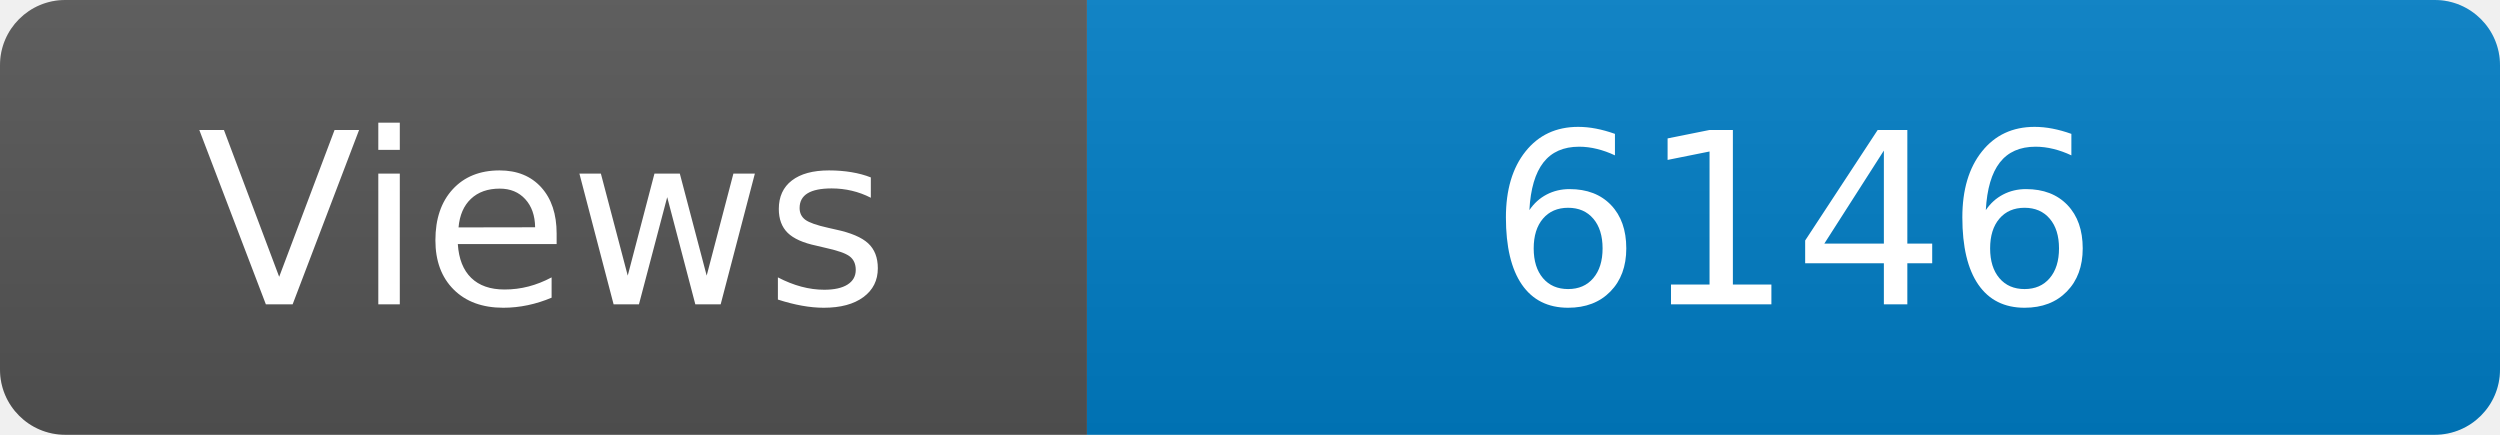
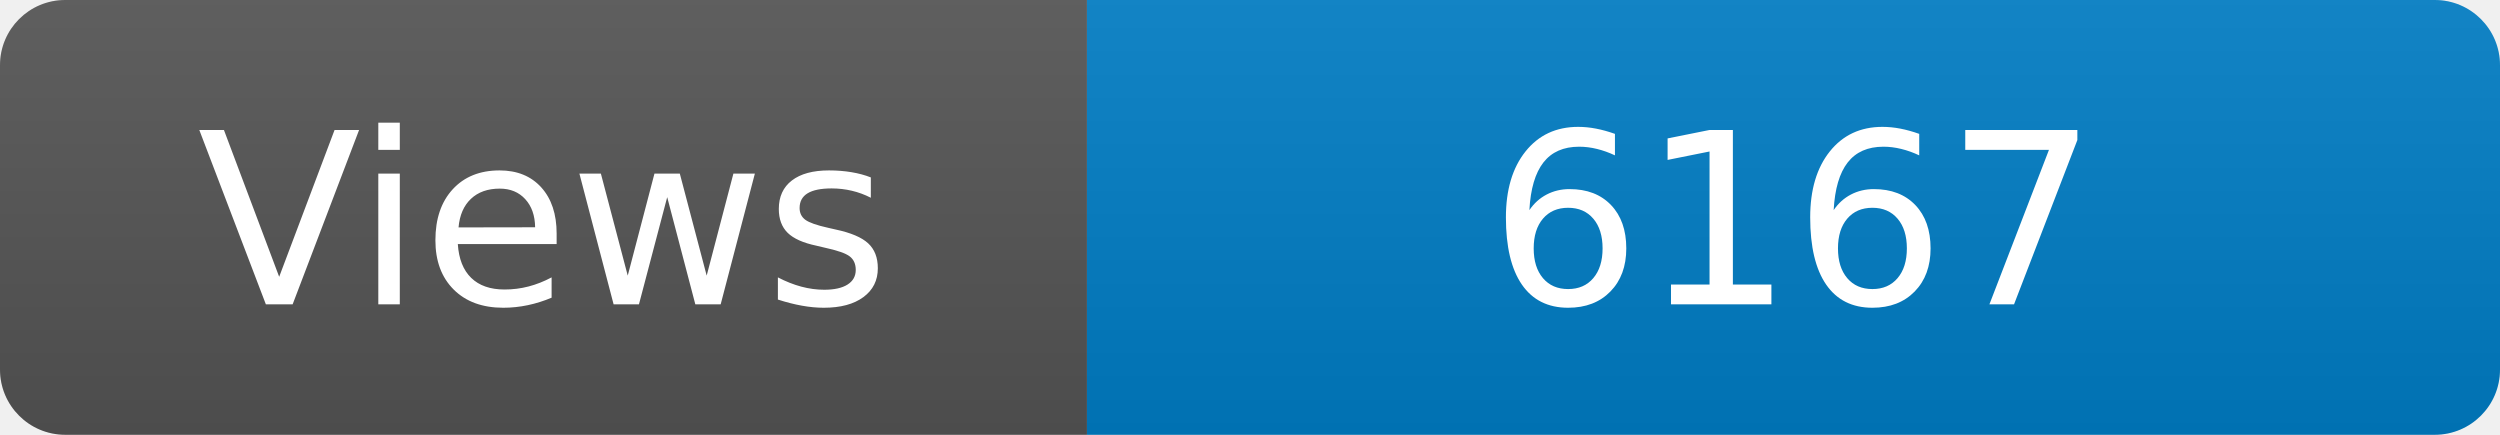
<svg xmlns="http://www.w3.org/2000/svg" width="115" height="20" role="img" aria-label="Maintained?: yes">
  <linearGradient id="s" x2="0" y2="100%">
    <stop offset="0" stop-color="#bbb" stop-opacity=".1" />
    <stop offset="1" stop-opacity=".1" />
  </linearGradient>
  <clipPath id="r">
    <rect width="115" height="20" rx="3" fill="#fff" />
  </clipPath>
  <g clip-path="url(#r)">
    <rect width="50" height="20" fill="#555" />
    <rect x="50" width="160" height="20" fill="#007ec6" />
    <rect width="115" height="20" fill="url(#s)" />
  </g>
  <g fill="#fff" text-anchor="middle" font-family="Verdana,Geneva,DejaVu Sans,sans-serif" font-size="110">
    <text x="250" y="140" transform="scale(.1)" fill="#fff">Views</text>
-     <text x="825" y="140" transform="scale(.1)" fill="#fff">6146</text>
+     <text x="825" y="140" transform="scale(.1)" fill="#fff">6167</text>
  </g>
</svg>
